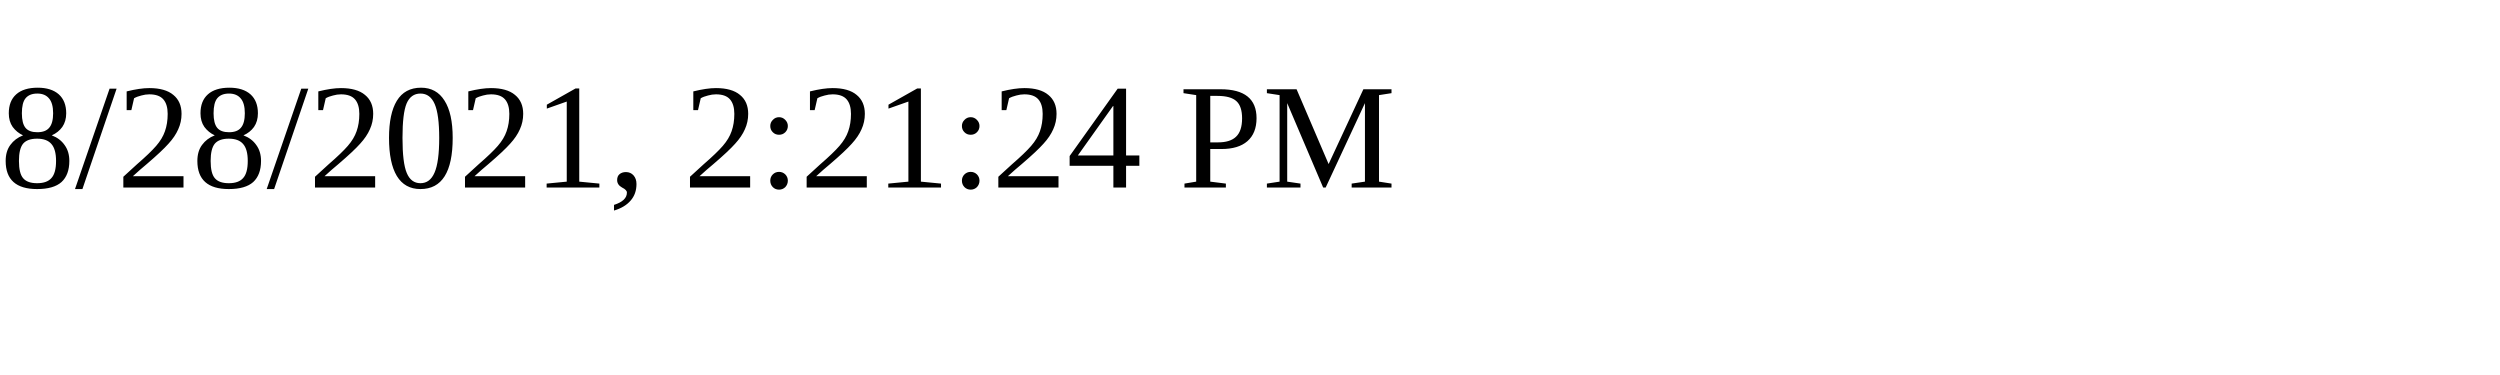
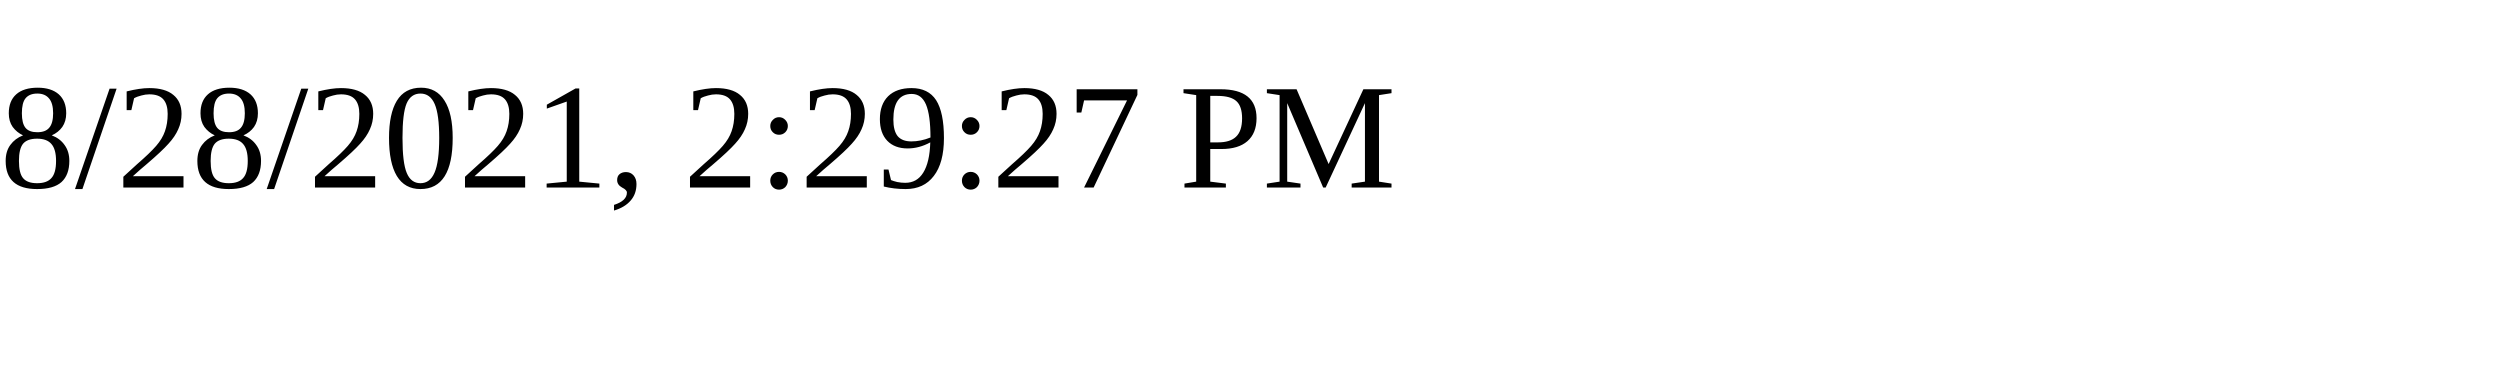
<svg xmlns="http://www.w3.org/2000/svg" height="30" width="200">
-   <text x="0" y="15">8/28/2021, 2:21:24 PM</text>
+   <text x="0" y="15">8/28/2021, 2:29:27 PM</text>
</svg>
